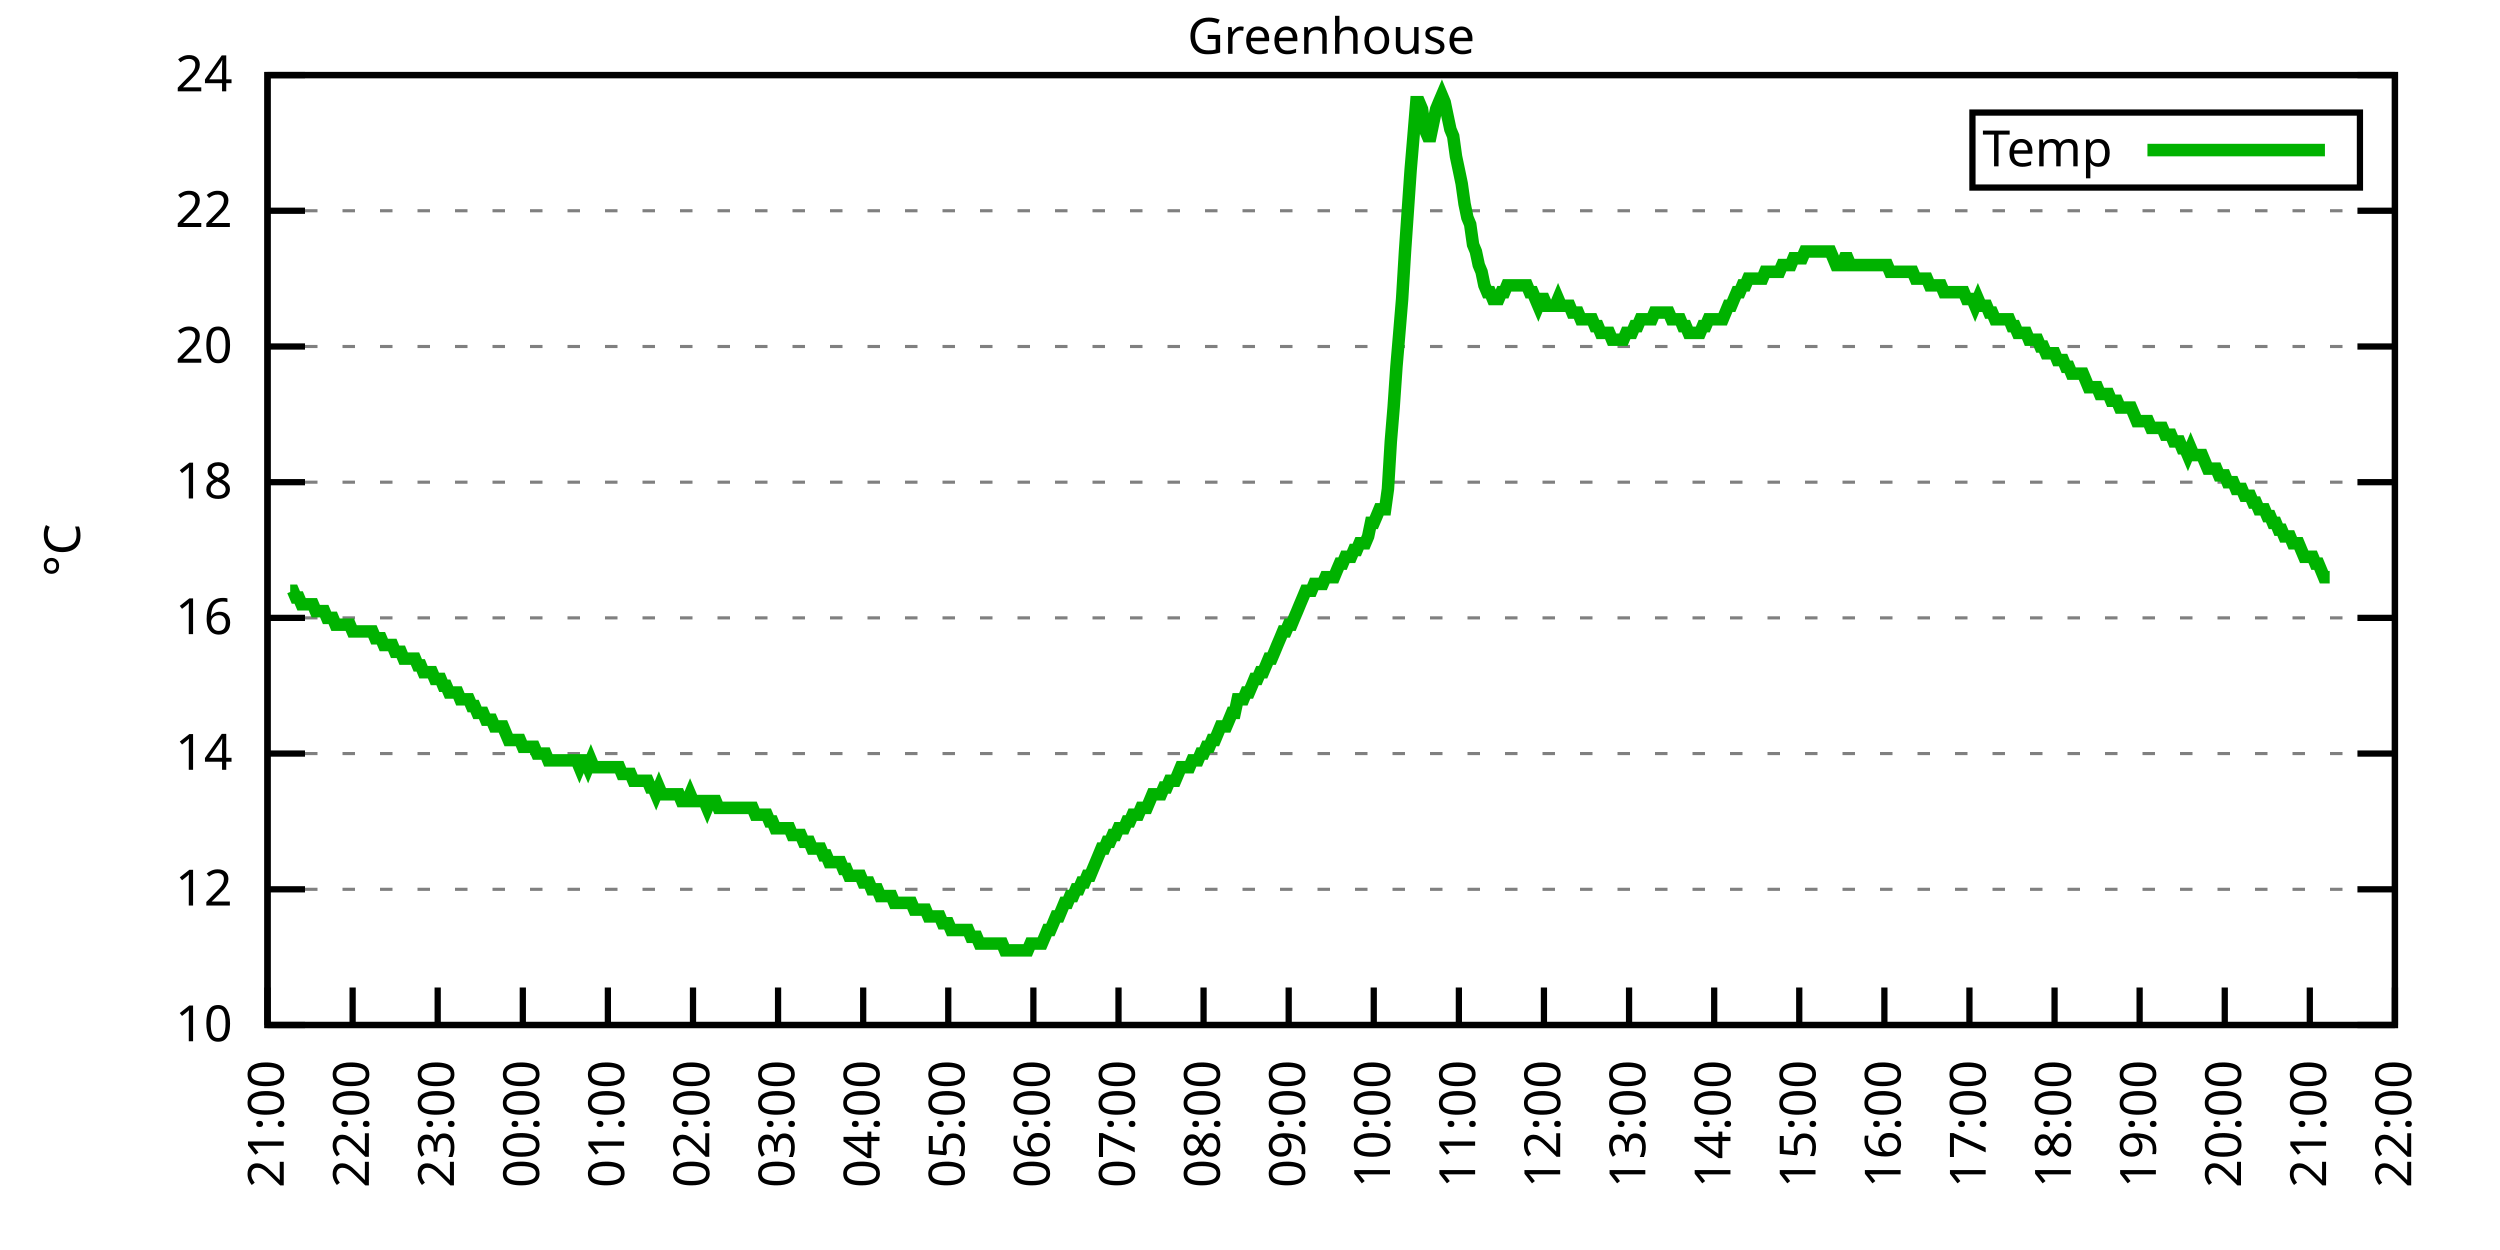
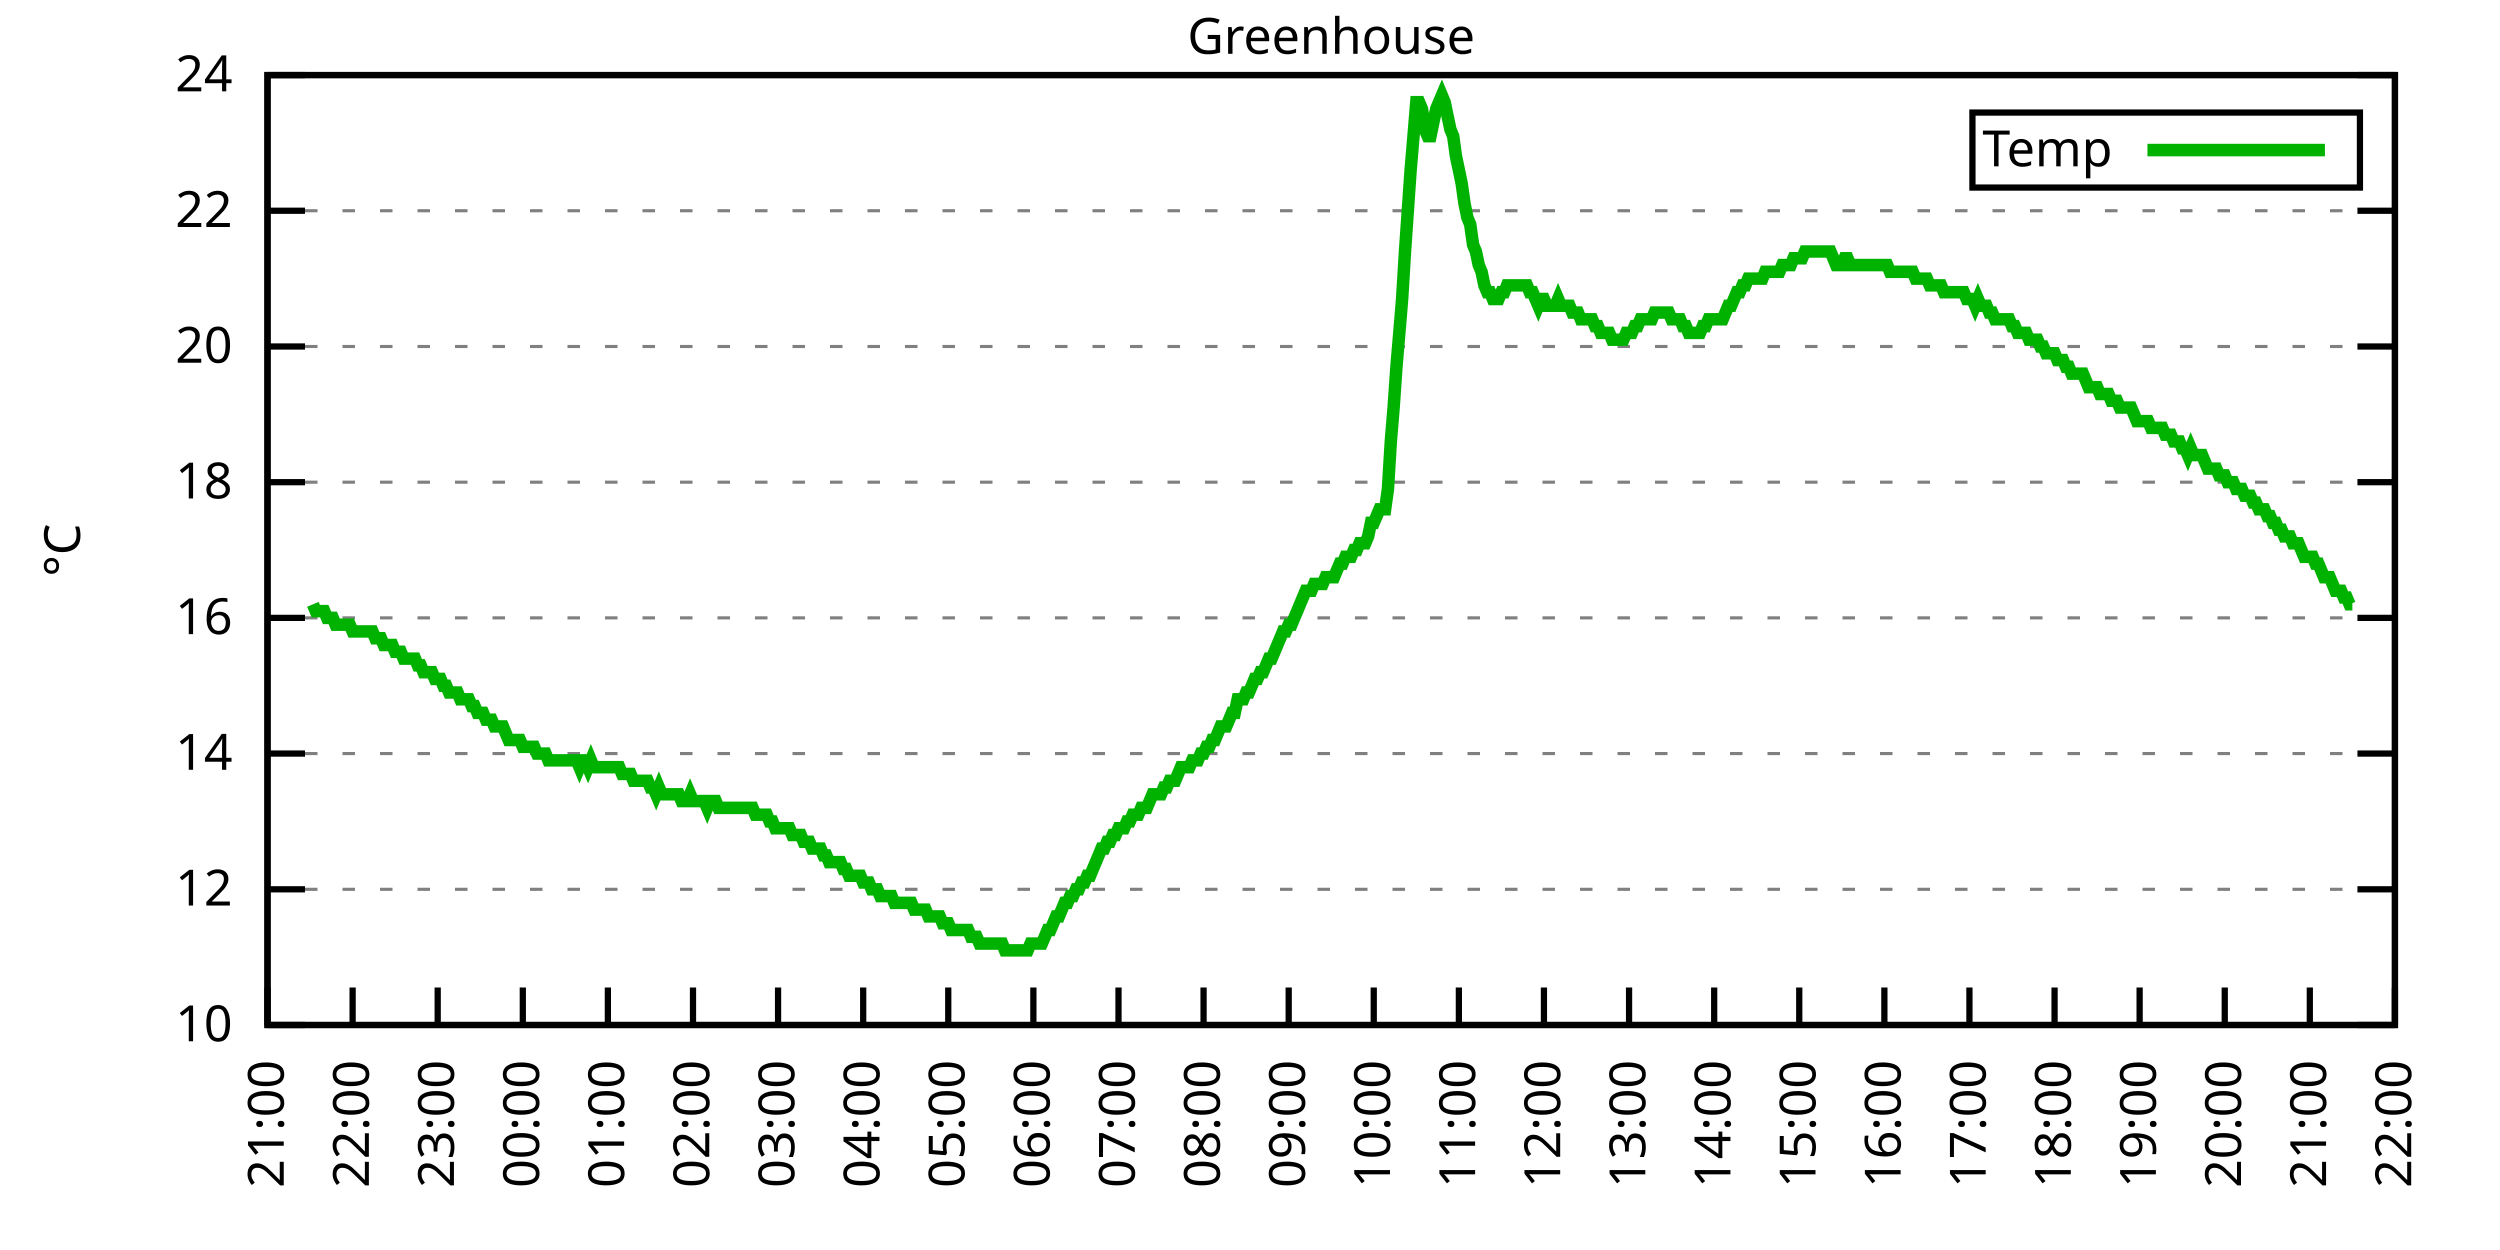
<svg xmlns="http://www.w3.org/2000/svg" xmlns:xlink="http://www.w3.org/1999/xlink" width="400" height="200" viewBox="0 0 400 200">
  <g id="gnuplot_canvas">
    <rect x="0" y="0" width="400" height="200" fill="none" />
    <defs>
      <circle id="gpDot" r="0.5" stroke-width="0.5" stroke="currentColor" />
      <path id="gpPt0" stroke-width="0.333" stroke="currentColor" d="M-1,0 h2 M0,-1 v2" />
      <path id="gpPt1" stroke-width="0.333" stroke="currentColor" d="M-1,-1 L1,1 M1,-1 L-1,1" />
      <path id="gpPt2" stroke-width="0.333" stroke="currentColor" d="M-1,0 L1,0 M0,-1 L0,1 M-1,-1 L1,1 M-1,1 L1,-1" />
      <rect id="gpPt3" stroke-width="0.333" stroke="currentColor" x="-1" y="-1" width="2" height="2" />
      <rect id="gpPt4" stroke-width="0.333" stroke="currentColor" fill="currentColor" x="-1" y="-1" width="2" height="2" />
      <circle id="gpPt5" stroke-width="0.333" stroke="currentColor" cx="0" cy="0" r="1" />
      <use xlink:href="#gpPt5" id="gpPt6" fill="currentColor" stroke="none" />
      <path id="gpPt7" stroke-width="0.333" stroke="currentColor" d="M0,-1.33 L-1.33,0.67 L1.33,0.67 z" />
      <use xlink:href="#gpPt7" id="gpPt8" fill="currentColor" stroke="none" />
      <use xlink:href="#gpPt7" id="gpPt9" stroke="currentColor" transform="rotate(180)" />
      <use xlink:href="#gpPt9" id="gpPt10" fill="currentColor" stroke="none" />
      <use xlink:href="#gpPt3" id="gpPt11" stroke="currentColor" transform="rotate(45)" />
      <use xlink:href="#gpPt11" id="gpPt12" fill="currentColor" stroke="none" />
      <path id="gpPt13" stroke-width="0.333" stroke="currentColor" d="M0,1.330 L1.265,0.411 L0.782,-1.067 L-0.782,-1.076 L-1.265,0.411 z" />
      <use xlink:href="#gpPt13" id="gpPt14" fill="currentColor" stroke="none" />
      <filter id="textbox" filterUnits="objectBoundingBox" x="0" y="0" height="1" width="1">
        <feFlood flood-color="white" flood-opacity="1" result="bgnd" />
        <feComposite in="SourceGraphic" in2="bgnd" operator="atop" />
      </filter>
      <filter id="greybox" filterUnits="objectBoundingBox" x="0" y="0" height="1" width="1">
        <feFlood flood-color="lightgrey" flood-opacity="1" result="grey" />
        <feComposite in="SourceGraphic" in2="grey" operator="atop" />
      </filter>
    </defs>
    <g fill="none" color="white" stroke="currentColor" stroke-width="1.00" stroke-linecap="butt" stroke-linejoin="miter">
</g>
    <g fill="none" color="black" stroke="currentColor" stroke-width="1.00" stroke-linecap="butt" stroke-linejoin="miter">
      <g stroke="none" shape-rendering="crispEdges">
        <polygon fill="rgb(255, 255, 255)" points="42.80,164.00 383.18,164.00 383.18,12.02 42.80,12.02 " />
      </g>
    </g>
    <g fill="none" color="black" stroke="currentColor" stroke-width="1.00" stroke-linecap="butt" stroke-linejoin="miter">
</g>
    <g fill="none" color="black" stroke="black" stroke-width="0.50" stroke-linecap="butt" stroke-linejoin="miter">
</g>
    <g fill="none" color="gray" stroke="currentColor" stroke-width="0.50" stroke-linecap="butt" stroke-linejoin="miter">
      <path stroke="gray" stroke-dasharray="2,4" class="gridline" d="M42.80,164.00 L383.19,164.00  " />
    </g>
    <g fill="none" color="gray" stroke="gray" stroke-width="1.00" stroke-linecap="butt" stroke-linejoin="miter">
</g>
    <g fill="none" color="black" stroke="currentColor" stroke-width="1.00" stroke-linecap="butt" stroke-linejoin="miter">
      <path stroke="black" d="M42.80,164.00 L48.80,164.00 M383.19,164.00 L377.19,164.00  " />
      <g transform="translate(37.20,166.60)" stroke="none" fill="black" font-family="Sans" font-size="8.00" text-anchor="end">
        <text>
          <tspan font-family="Sans"> 10</tspan>
        </text>
      </g>
    </g>
    <g fill="none" color="black" stroke="currentColor" stroke-width="1.00" stroke-linecap="butt" stroke-linejoin="miter">
</g>
    <g fill="none" color="black" stroke="black" stroke-width="0.50" stroke-linecap="butt" stroke-linejoin="miter">
</g>
    <g fill="none" color="gray" stroke="currentColor" stroke-width="0.50" stroke-linecap="butt" stroke-linejoin="miter">
      <path stroke="gray" stroke-dasharray="2,4" class="gridline" d="M42.80,142.29 L383.19,142.29  " />
    </g>
    <g fill="none" color="gray" stroke="gray" stroke-width="1.00" stroke-linecap="butt" stroke-linejoin="miter">
</g>
    <g fill="none" color="black" stroke="currentColor" stroke-width="1.00" stroke-linecap="butt" stroke-linejoin="miter">
      <path stroke="black" d="M42.80,142.29 L48.80,142.29 M383.19,142.29 L377.19,142.29  " />
      <g transform="translate(37.20,144.89)" stroke="none" fill="black" font-family="Sans" font-size="8.00" text-anchor="end">
        <text>
          <tspan font-family="Sans"> 12</tspan>
        </text>
      </g>
    </g>
    <g fill="none" color="black" stroke="currentColor" stroke-width="1.00" stroke-linecap="butt" stroke-linejoin="miter">
</g>
    <g fill="none" color="black" stroke="black" stroke-width="0.50" stroke-linecap="butt" stroke-linejoin="miter">
</g>
    <g fill="none" color="gray" stroke="currentColor" stroke-width="0.50" stroke-linecap="butt" stroke-linejoin="miter">
      <path stroke="gray" stroke-dasharray="2,4" class="gridline" d="M42.80,120.57 L383.19,120.57  " />
    </g>
    <g fill="none" color="gray" stroke="gray" stroke-width="1.00" stroke-linecap="butt" stroke-linejoin="miter">
</g>
    <g fill="none" color="black" stroke="currentColor" stroke-width="1.00" stroke-linecap="butt" stroke-linejoin="miter">
      <path stroke="black" d="M42.80,120.57 L48.80,120.57 M383.19,120.57 L377.19,120.57  " />
      <g transform="translate(37.20,123.17)" stroke="none" fill="black" font-family="Sans" font-size="8.00" text-anchor="end">
        <text>
          <tspan font-family="Sans"> 14</tspan>
        </text>
      </g>
    </g>
    <g fill="none" color="black" stroke="currentColor" stroke-width="1.00" stroke-linecap="butt" stroke-linejoin="miter">
</g>
    <g fill="none" color="black" stroke="black" stroke-width="0.50" stroke-linecap="butt" stroke-linejoin="miter">
</g>
    <g fill="none" color="gray" stroke="currentColor" stroke-width="0.50" stroke-linecap="butt" stroke-linejoin="miter">
      <path stroke="gray" stroke-dasharray="2,4" class="gridline" d="M42.80,98.86 L383.19,98.86  " />
    </g>
    <g fill="none" color="gray" stroke="gray" stroke-width="1.00" stroke-linecap="butt" stroke-linejoin="miter">
</g>
    <g fill="none" color="black" stroke="currentColor" stroke-width="1.00" stroke-linecap="butt" stroke-linejoin="miter">
      <path stroke="black" d="M42.80,98.86 L48.80,98.86 M383.19,98.86 L377.19,98.86  " />
      <g transform="translate(37.20,101.46)" stroke="none" fill="black" font-family="Sans" font-size="8.00" text-anchor="end">
        <text>
          <tspan font-family="Sans"> 16</tspan>
        </text>
      </g>
    </g>
    <g fill="none" color="black" stroke="currentColor" stroke-width="1.00" stroke-linecap="butt" stroke-linejoin="miter">
</g>
    <g fill="none" color="black" stroke="black" stroke-width="0.50" stroke-linecap="butt" stroke-linejoin="miter">
</g>
    <g fill="none" color="gray" stroke="currentColor" stroke-width="0.50" stroke-linecap="butt" stroke-linejoin="miter">
      <path stroke="gray" stroke-dasharray="2,4" class="gridline" d="M42.80,77.15 L383.19,77.15  " />
    </g>
    <g fill="none" color="gray" stroke="gray" stroke-width="1.00" stroke-linecap="butt" stroke-linejoin="miter">
</g>
    <g fill="none" color="black" stroke="currentColor" stroke-width="1.00" stroke-linecap="butt" stroke-linejoin="miter">
      <path stroke="black" d="M42.80,77.15 L48.80,77.15 M383.19,77.15 L377.19,77.15  " />
      <g transform="translate(37.20,79.75)" stroke="none" fill="black" font-family="Sans" font-size="8.00" text-anchor="end">
        <text>
          <tspan font-family="Sans"> 18</tspan>
        </text>
      </g>
    </g>
    <g fill="none" color="black" stroke="currentColor" stroke-width="1.00" stroke-linecap="butt" stroke-linejoin="miter">
</g>
    <g fill="none" color="black" stroke="black" stroke-width="0.50" stroke-linecap="butt" stroke-linejoin="miter">
</g>
    <g fill="none" color="gray" stroke="currentColor" stroke-width="0.50" stroke-linecap="butt" stroke-linejoin="miter">
      <path stroke="gray" stroke-dasharray="2,4" class="gridline" d="M42.80,55.44 L383.19,55.44  " />
    </g>
    <g fill="none" color="gray" stroke="gray" stroke-width="1.00" stroke-linecap="butt" stroke-linejoin="miter">
</g>
    <g fill="none" color="black" stroke="currentColor" stroke-width="1.00" stroke-linecap="butt" stroke-linejoin="miter">
      <path stroke="black" d="M42.80,55.44 L48.80,55.44 M383.19,55.44 L377.19,55.44  " />
      <g transform="translate(37.20,58.04)" stroke="none" fill="black" font-family="Sans" font-size="8.00" text-anchor="end">
        <text>
          <tspan font-family="Sans"> 20</tspan>
        </text>
      </g>
    </g>
    <g fill="none" color="black" stroke="currentColor" stroke-width="1.00" stroke-linecap="butt" stroke-linejoin="miter">
</g>
    <g fill="none" color="black" stroke="black" stroke-width="0.50" stroke-linecap="butt" stroke-linejoin="miter">
</g>
    <g fill="none" color="gray" stroke="currentColor" stroke-width="0.50" stroke-linecap="butt" stroke-linejoin="miter">
      <path stroke="gray" stroke-dasharray="2,4" class="gridline" d="M42.80,33.72 L383.19,33.72  " />
    </g>
    <g fill="none" color="gray" stroke="gray" stroke-width="1.00" stroke-linecap="butt" stroke-linejoin="miter">
</g>
    <g fill="none" color="black" stroke="currentColor" stroke-width="1.00" stroke-linecap="butt" stroke-linejoin="miter">
      <path stroke="black" d="M42.80,33.72 L48.80,33.72 M383.19,33.72 L377.19,33.72  " />
      <g transform="translate(37.20,36.32)" stroke="none" fill="black" font-family="Sans" font-size="8.00" text-anchor="end">
        <text>
          <tspan font-family="Sans"> 22</tspan>
        </text>
      </g>
    </g>
    <g fill="none" color="black" stroke="currentColor" stroke-width="1.00" stroke-linecap="butt" stroke-linejoin="miter">
</g>
    <g fill="none" color="black" stroke="black" stroke-width="0.50" stroke-linecap="butt" stroke-linejoin="miter">
</g>
    <g fill="none" color="gray" stroke="currentColor" stroke-width="0.50" stroke-linecap="butt" stroke-linejoin="miter">
      <path stroke="gray" stroke-dasharray="2,4" class="gridline" d="M42.80,12.01 L383.19,12.01  " />
    </g>
    <g fill="none" color="gray" stroke="gray" stroke-width="1.00" stroke-linecap="butt" stroke-linejoin="miter">
</g>
    <g fill="none" color="black" stroke="currentColor" stroke-width="1.00" stroke-linecap="butt" stroke-linejoin="miter">
      <path stroke="black" d="M42.80,12.01 L48.80,12.01 M383.19,12.01 L377.19,12.01  " />
      <g transform="translate(37.20,14.61)" stroke="none" fill="black" font-family="Sans" font-size="8.00" text-anchor="end">
        <text>
          <tspan font-family="Sans"> 24</tspan>
        </text>
      </g>
    </g>
    <g fill="none" color="black" stroke="currentColor" stroke-width="1.00" stroke-linecap="butt" stroke-linejoin="miter">
      <path stroke="black" d="M42.80,164.00 L42.80,158.00  " />
      <g transform="translate(45.40,169.60) rotate(270.00)" stroke="none" fill="black" font-family="Sans" font-size="8.00" text-anchor="end">
        <text>
          <tspan font-family="Sans">21:00</tspan>
        </text>
      </g>
    </g>
    <g fill="none" color="black" stroke="currentColor" stroke-width="1.00" stroke-linecap="butt" stroke-linejoin="miter">
      <path stroke="black" d="M56.42,164.00 L56.42,158.00  " />
      <g transform="translate(59.02,169.60) rotate(270.00)" stroke="none" fill="black" font-family="Sans" font-size="8.00" text-anchor="end">
        <text>
          <tspan font-family="Sans">22:00</tspan>
        </text>
      </g>
    </g>
    <g fill="none" color="black" stroke="currentColor" stroke-width="1.00" stroke-linecap="butt" stroke-linejoin="miter">
      <path stroke="black" d="M70.03,164.00 L70.03,158.00  " />
      <g transform="translate(72.63,169.60) rotate(270.00)" stroke="none" fill="black" font-family="Sans" font-size="8.00" text-anchor="end">
        <text>
          <tspan font-family="Sans">23:00</tspan>
        </text>
      </g>
    </g>
    <g fill="none" color="black" stroke="currentColor" stroke-width="1.00" stroke-linecap="butt" stroke-linejoin="miter">
      <path stroke="black" d="M83.65,164.00 L83.65,158.00  " />
      <g transform="translate(86.25,169.60) rotate(270.00)" stroke="none" fill="black" font-family="Sans" font-size="8.00" text-anchor="end">
        <text>
          <tspan font-family="Sans">00:00</tspan>
        </text>
      </g>
    </g>
    <g fill="none" color="black" stroke="currentColor" stroke-width="1.00" stroke-linecap="butt" stroke-linejoin="miter">
      <path stroke="black" d="M97.26,164.00 L97.26,158.00  " />
      <g transform="translate(99.86,169.60) rotate(270.00)" stroke="none" fill="black" font-family="Sans" font-size="8.00" text-anchor="end">
        <text>
          <tspan font-family="Sans">01:00</tspan>
        </text>
      </g>
    </g>
    <g fill="none" color="black" stroke="currentColor" stroke-width="1.00" stroke-linecap="butt" stroke-linejoin="miter">
      <path stroke="black" d="M110.88,164.00 L110.88,158.00  " />
      <g transform="translate(113.48,169.60) rotate(270.00)" stroke="none" fill="black" font-family="Sans" font-size="8.00" text-anchor="end">
        <text>
          <tspan font-family="Sans">02:00</tspan>
        </text>
      </g>
    </g>
    <g fill="none" color="black" stroke="currentColor" stroke-width="1.00" stroke-linecap="butt" stroke-linejoin="miter">
      <path stroke="black" d="M124.49,164.00 L124.49,158.00  " />
      <g transform="translate(127.09,169.60) rotate(270.00)" stroke="none" fill="black" font-family="Sans" font-size="8.00" text-anchor="end">
        <text>
          <tspan font-family="Sans">03:00</tspan>
        </text>
      </g>
    </g>
    <g fill="none" color="black" stroke="currentColor" stroke-width="1.00" stroke-linecap="butt" stroke-linejoin="miter">
      <path stroke="black" d="M138.11,164.00 L138.11,158.00  " />
      <g transform="translate(140.71,169.60) rotate(270.00)" stroke="none" fill="black" font-family="Sans" font-size="8.00" text-anchor="end">
        <text>
          <tspan font-family="Sans">04:00</tspan>
        </text>
      </g>
    </g>
    <g fill="none" color="black" stroke="currentColor" stroke-width="1.00" stroke-linecap="butt" stroke-linejoin="miter">
      <path stroke="black" d="M151.72,164.00 L151.72,158.00  " />
      <g transform="translate(154.32,169.60) rotate(270.00)" stroke="none" fill="black" font-family="Sans" font-size="8.00" text-anchor="end">
        <text>
          <tspan font-family="Sans">05:00</tspan>
        </text>
      </g>
    </g>
    <g fill="none" color="black" stroke="currentColor" stroke-width="1.00" stroke-linecap="butt" stroke-linejoin="miter">
      <path stroke="black" d="M165.34,164.00 L165.34,158.00  " />
      <g transform="translate(167.94,169.60) rotate(270.00)" stroke="none" fill="black" font-family="Sans" font-size="8.00" text-anchor="end">
        <text>
          <tspan font-family="Sans">06:00</tspan>
        </text>
      </g>
    </g>
    <g fill="none" color="black" stroke="currentColor" stroke-width="1.00" stroke-linecap="butt" stroke-linejoin="miter">
      <path stroke="black" d="M178.96,164.00 L178.96,158.00  " />
      <g transform="translate(181.56,169.60) rotate(270.00)" stroke="none" fill="black" font-family="Sans" font-size="8.00" text-anchor="end">
        <text>
          <tspan font-family="Sans">07:00</tspan>
        </text>
      </g>
    </g>
    <g fill="none" color="black" stroke="currentColor" stroke-width="1.00" stroke-linecap="butt" stroke-linejoin="miter">
      <path stroke="black" d="M192.57,164.00 L192.57,158.00  " />
      <g transform="translate(195.17,169.60) rotate(270.00)" stroke="none" fill="black" font-family="Sans" font-size="8.00" text-anchor="end">
        <text>
          <tspan font-family="Sans">08:00</tspan>
        </text>
      </g>
    </g>
    <g fill="none" color="black" stroke="currentColor" stroke-width="1.00" stroke-linecap="butt" stroke-linejoin="miter">
      <path stroke="black" d="M206.19,164.00 L206.19,158.00  " />
      <g transform="translate(208.79,169.60) rotate(270.00)" stroke="none" fill="black" font-family="Sans" font-size="8.00" text-anchor="end">
        <text>
          <tspan font-family="Sans">09:00</tspan>
        </text>
      </g>
    </g>
    <g fill="none" color="black" stroke="currentColor" stroke-width="1.00" stroke-linecap="butt" stroke-linejoin="miter">
      <path stroke="black" d="M219.80,164.00 L219.80,158.00  " />
      <g transform="translate(222.40,169.60) rotate(270.00)" stroke="none" fill="black" font-family="Sans" font-size="8.00" text-anchor="end">
        <text>
          <tspan font-family="Sans">10:00</tspan>
        </text>
      </g>
    </g>
    <g fill="none" color="black" stroke="currentColor" stroke-width="1.00" stroke-linecap="butt" stroke-linejoin="miter">
      <path stroke="black" d="M233.42,164.00 L233.42,158.00  " />
      <g transform="translate(236.02,169.60) rotate(270.00)" stroke="none" fill="black" font-family="Sans" font-size="8.00" text-anchor="end">
        <text>
          <tspan font-family="Sans">11:00</tspan>
        </text>
      </g>
    </g>
    <g fill="none" color="black" stroke="currentColor" stroke-width="1.00" stroke-linecap="butt" stroke-linejoin="miter">
      <path stroke="black" d="M247.03,164.00 L247.03,158.00  " />
      <g transform="translate(249.63,169.60) rotate(270.00)" stroke="none" fill="black" font-family="Sans" font-size="8.00" text-anchor="end">
        <text>
          <tspan font-family="Sans">12:00</tspan>
        </text>
      </g>
    </g>
    <g fill="none" color="black" stroke="currentColor" stroke-width="1.00" stroke-linecap="butt" stroke-linejoin="miter">
      <path stroke="black" d="M260.65,164.00 L260.65,158.00  " />
      <g transform="translate(263.25,169.60) rotate(270.00)" stroke="none" fill="black" font-family="Sans" font-size="8.00" text-anchor="end">
        <text>
          <tspan font-family="Sans">13:00</tspan>
        </text>
      </g>
    </g>
    <g fill="none" color="black" stroke="currentColor" stroke-width="1.00" stroke-linecap="butt" stroke-linejoin="miter">
      <path stroke="black" d="M274.27,164.00 L274.27,158.00  " />
      <g transform="translate(276.87,169.60) rotate(270.00)" stroke="none" fill="black" font-family="Sans" font-size="8.00" text-anchor="end">
        <text>
          <tspan font-family="Sans">14:00</tspan>
        </text>
      </g>
    </g>
    <g fill="none" color="black" stroke="currentColor" stroke-width="1.00" stroke-linecap="butt" stroke-linejoin="miter">
      <path stroke="black" d="M287.88,164.00 L287.88,158.00  " />
      <g transform="translate(290.48,169.60) rotate(270.00)" stroke="none" fill="black" font-family="Sans" font-size="8.00" text-anchor="end">
        <text>
          <tspan font-family="Sans">15:00</tspan>
        </text>
      </g>
    </g>
    <g fill="none" color="black" stroke="currentColor" stroke-width="1.00" stroke-linecap="butt" stroke-linejoin="miter">
      <path stroke="black" d="M301.50,164.00 L301.50,158.00  " />
      <g transform="translate(304.10,169.60) rotate(270.00)" stroke="none" fill="black" font-family="Sans" font-size="8.00" text-anchor="end">
        <text>
          <tspan font-family="Sans">16:00</tspan>
        </text>
      </g>
    </g>
    <g fill="none" color="black" stroke="currentColor" stroke-width="1.00" stroke-linecap="butt" stroke-linejoin="miter">
      <path stroke="black" d="M315.11,164.00 L315.11,158.00  " />
      <g transform="translate(317.71,169.60) rotate(270.00)" stroke="none" fill="black" font-family="Sans" font-size="8.00" text-anchor="end">
        <text>
          <tspan font-family="Sans">17:00</tspan>
        </text>
      </g>
    </g>
    <g fill="none" color="black" stroke="currentColor" stroke-width="1.00" stroke-linecap="butt" stroke-linejoin="miter">
      <path stroke="black" d="M328.73,164.00 L328.73,158.00  " />
      <g transform="translate(331.33,169.60) rotate(270.00)" stroke="none" fill="black" font-family="Sans" font-size="8.00" text-anchor="end">
        <text>
          <tspan font-family="Sans">18:00</tspan>
        </text>
      </g>
    </g>
    <g fill="none" color="black" stroke="currentColor" stroke-width="1.00" stroke-linecap="butt" stroke-linejoin="miter">
      <path stroke="black" d="M342.34,164.00 L342.34,158.00  " />
      <g transform="translate(344.94,169.60) rotate(270.00)" stroke="none" fill="black" font-family="Sans" font-size="8.00" text-anchor="end">
        <text>
          <tspan font-family="Sans">19:00</tspan>
        </text>
      </g>
    </g>
    <g fill="none" color="black" stroke="currentColor" stroke-width="1.00" stroke-linecap="butt" stroke-linejoin="miter">
      <path stroke="black" d="M355.96,164.00 L355.96,158.00  " />
      <g transform="translate(358.56,169.60) rotate(270.00)" stroke="none" fill="black" font-family="Sans" font-size="8.00" text-anchor="end">
        <text>
          <tspan font-family="Sans">20:00</tspan>
        </text>
      </g>
    </g>
    <g fill="none" color="black" stroke="currentColor" stroke-width="1.00" stroke-linecap="butt" stroke-linejoin="miter">
      <path stroke="black" d="M369.57,164.00 L369.57,158.00  " />
      <g transform="translate(372.17,169.60) rotate(270.00)" stroke="none" fill="black" font-family="Sans" font-size="8.00" text-anchor="end">
        <text>
          <tspan font-family="Sans">21:00</tspan>
        </text>
      </g>
    </g>
    <g fill="none" color="black" stroke="currentColor" stroke-width="1.00" stroke-linecap="butt" stroke-linejoin="miter">
      <path stroke="black" d="M383.19,164.00 L383.19,158.00  " />
      <g transform="translate(385.79,169.60) rotate(270.00)" stroke="none" fill="black" font-family="Sans" font-size="8.00" text-anchor="end">
        <text>
          <tspan font-family="Sans">22:00</tspan>
        </text>
      </g>
    </g>
    <g fill="none" color="black" stroke="currentColor" stroke-width="1.00" stroke-linecap="butt" stroke-linejoin="miter">
</g>
    <g fill="none" color="black" stroke="currentColor" stroke-width="1.00" stroke-linecap="butt" stroke-linejoin="miter">
      <path stroke="black" d="M42.80,12.01 L42.80,164.00 L383.19,164.00 L383.19,12.01 L42.80,12.01 Z  " />
    </g>
    <g fill="none" color="black" stroke="currentColor" stroke-width="1.00" stroke-linecap="butt" stroke-linejoin="miter">
</g>
    <g fill="none" color="black" stroke="currentColor" stroke-width="1.00" stroke-linecap="butt" stroke-linejoin="miter">
      <path stroke="black" d="M315.59,30.01 L315.59,18.01 L377.59,18.01 L377.59,30.01 L315.59,30.01 Z  " />
    </g>
    <g id="Greenhouse_plot_1">
      <g fill="none" color="white" stroke="black" stroke-width="2.00" stroke-linecap="butt" stroke-linejoin="miter">
</g>
      <g fill="none" color="black" stroke="currentColor" stroke-width="2.00" stroke-linecap="butt" stroke-linejoin="miter">
        <g transform="translate(337.99,26.61)" stroke="none" fill="black" font-family="Sans" font-size="8.00" text-anchor="end">
          <text>
            <tspan font-family="Sans">Temp</tspan>
          </text>
        </g>
      </g>
      <g fill="none" color="black" stroke="currentColor" stroke-width="2.00" stroke-linecap="butt" stroke-linejoin="miter">
-         <path stroke="rgb(  0, 178,   0)" d="M343.59,24.01 L371.99,24.01 M46.43,94.52 L46.88,94.52 L47.34,95.60 L47.79,95.60 L48.25,96.69 L48.70,96.69   L49.15,96.69 L49.61,96.69 L50.06,96.69 L50.52,97.78 L50.97,97.78 L51.42,97.78 L51.88,97.78 L52.33,98.86   L52.78,98.86 L53.24,98.86 L53.69,99.95 L54.15,99.95 L54.60,99.95 L55.05,99.95 L55.51,99.95 L55.96,99.95   L56.42,101.03 L56.87,101.03 L57.32,101.03 L57.78,101.03 L58.23,101.03 L58.68,101.03 L59.14,101.03 L59.59,101.03   L60.05,102.12 L60.50,102.12 L60.95,102.12 L61.41,103.20 L61.86,103.20 L62.32,103.20 L62.77,103.20 L63.22,104.29   L63.68,104.29 L64.13,104.29 L64.58,105.38 L65.04,105.38 L65.49,105.38 L65.95,105.38 L66.40,105.38 L66.85,106.46   L67.31,106.46 L67.76,107.55 L68.22,107.55 L68.67,107.55 L69.12,107.55 L69.58,108.63 L70.03,108.63 L70.49,108.63   L70.94,109.72 L71.39,109.72 L71.85,110.80 L72.30,110.80 L72.75,110.80 L73.21,110.80 L73.66,111.89 L74.12,111.89   L74.57,111.89 L75.02,111.89 L75.48,112.97 L75.93,112.97 L76.39,114.06 L76.84,114.06 L77.29,114.06 L77.75,115.15   L78.20,115.15 L78.65,115.15 L79.11,116.23 L79.56,116.23 L80.02,116.23 L80.47,116.23 L80.92,117.32 L81.38,118.40   L81.83,118.40 L82.29,118.40 L82.74,118.40 L83.19,118.40 L83.65,119.49 L84.10,119.49 L84.55,119.49 L85.01,119.49   L85.46,119.49 L85.92,120.57 L86.37,120.57 L86.82,120.57 L87.28,120.57 L87.73,121.66 L88.19,121.66 L88.64,121.66   L89.09,121.66 L89.55,121.66 L90.00,121.66 L90.45,121.66 L90.91,121.66 L91.36,121.66 L91.82,121.66 L92.27,121.66   L92.72,122.75 L93.18,121.66 L93.63,121.66 L94.09,122.75 L94.54,121.66 L94.99,122.75 L95.45,122.75 L95.90,122.75   L96.35,122.75 L96.81,122.75 L97.26,122.75 L97.72,122.75 L98.17,122.75 L98.62,122.75 L99.08,122.75 L99.53,123.83   L99.99,123.83 L100.44,123.83 L100.89,123.83 L101.35,124.92 L101.80,124.92 L102.25,124.92 L102.71,124.92 L103.16,124.92   L103.62,124.92 L104.07,126.00 L104.52,126.00 L104.98,127.09 L105.43,126.00 L105.89,127.09 L106.34,127.09 L106.79,127.09   L107.25,127.09 L107.70,127.09 L108.15,127.09 L108.61,127.09 L109.06,128.17 L109.52,128.17 L109.97,128.17 L110.42,127.09   L110.88,128.17 L111.33,128.17 L111.79,128.17 L112.24,128.17 L112.69,128.17 L113.15,129.26 L113.60,128.17 L114.05,128.17   L114.51,128.17 L114.96,129.26 L115.42,129.26 L115.87,129.26 L116.32,129.26 L116.78,129.26 L117.23,129.26 L117.69,129.26   L118.14,129.26 L118.59,129.26 L119.05,129.26 L119.50,129.26 L119.96,129.26 L120.41,129.26 L120.86,130.35 L121.32,130.35   L121.77,130.35 L122.22,130.35 L122.68,130.35 L123.13,131.43 L123.59,131.43 L124.04,132.52 L124.49,132.52 L124.95,132.52   L125.40,132.52 L125.86,132.52 L126.31,132.52 L126.76,133.60 L127.22,133.60 L127.67,133.60 L128.12,133.60 L128.58,134.69   L129.03,134.69 L129.49,134.69 L129.94,135.77 L130.39,135.77 L130.85,135.77 L131.30,135.77 L131.76,136.86 L132.21,136.86   L132.66,137.94 L133.12,137.94 L133.57,137.94 L134.02,137.94 L134.48,137.94 L134.93,139.03 L135.39,139.03 L135.84,140.12   L136.29,140.12 L136.75,140.12 L137.20,140.12 L137.66,140.12 L138.11,141.20 L138.56,141.20 L139.02,141.20 L139.47,142.29   L139.92,142.29 L140.38,142.29 L140.83,143.37 L141.29,143.37 L141.74,143.37 L142.19,143.37 L142.65,143.37 L143.10,144.46   L143.56,144.46 L144.01,144.46 L144.46,144.46 L144.92,144.46 L145.37,144.46 L145.82,144.46 L146.28,145.54 L146.73,145.54   L147.19,145.54 L147.64,145.54 L148.09,145.54 L148.55,146.63 L149.00,146.63 L149.46,146.63 L149.91,146.63 L150.36,146.63   L150.82,147.72 L151.27,147.72 L151.72,147.72 L152.18,148.80 L152.63,148.80 L153.09,148.80 L153.54,148.80 L153.99,148.80   L154.45,148.80 L154.90,148.80 L155.36,149.89 L155.81,149.89 L156.26,149.89 L156.72,150.97 L157.17,150.97 L157.62,150.97   L158.08,150.97 L158.53,150.97 L158.99,150.97 L159.44,150.97 L159.89,150.97 L160.35,150.97 L160.80,152.06 L161.26,152.06   L161.71,152.06 L162.16,152.06 L162.62,152.06 L163.07,152.06 L163.52,152.06 L163.98,152.06 L164.43,152.06 L164.89,150.97   L165.34,150.97 L165.79,150.97 L166.25,150.97 L166.70,150.97 L167.16,149.89 L167.61,148.80 L168.06,148.80 L168.52,147.72   L168.97,146.63 L169.43,146.63 L169.88,145.54 L170.33,144.46 L170.79,144.46 L171.24,143.37 L171.69,143.37 L172.15,142.29   L172.60,142.29 L173.06,141.20 L173.51,141.20 L173.96,140.12 L174.42,140.12 L174.87,139.03 L175.33,137.94 L175.78,136.86   L176.23,135.77 L176.69,135.77 L177.14,134.69 L177.59,134.69 L178.05,133.60 L178.50,133.60 L178.96,132.52 L179.41,132.52   L179.86,132.52 L180.32,131.43 L180.77,131.43 L181.23,130.35 L181.68,130.35 L182.13,130.35 L182.59,129.26 L183.04,129.26   L183.49,129.26 L183.95,128.17 L184.40,127.09 L184.86,127.09 L185.31,127.09 L185.76,127.09 L186.22,126.00 L186.67,126.00   L187.13,124.92 L187.58,124.92 L188.03,124.92 L188.49,123.83 L188.94,122.75 L189.39,122.75 L189.85,122.75 L190.30,122.75   L190.76,121.66 L191.21,121.66 L191.66,121.66 L192.12,120.57 L192.57,120.57 L193.03,119.49 L193.48,119.49 L193.93,118.40   L194.39,118.40 L194.84,117.32 L195.29,116.23 L195.75,116.23 L196.20,116.23 L196.66,115.15 L197.11,114.06 L197.56,114.06   L198.02,111.89 L198.47,111.89 L198.93,111.89 L199.38,110.80 L199.83,110.80 L200.29,109.72 L200.74,108.63 L201.19,108.63   L201.65,107.55 L202.10,107.55 L202.56,106.46 L203.01,105.38 L203.46,105.38 L203.92,104.29 L204.37,103.20 L204.83,102.12   L205.28,101.03 L205.73,101.03 L206.19,99.95 L206.64,99.95 L207.09,98.86 L207.55,97.78 L208.00,96.69 L208.46,95.60   L208.91,94.52 L209.36,94.52 L209.82,94.52 L210.27,93.43 L210.73,93.43 L211.18,93.43 L211.63,93.43 L212.09,92.35   L212.54,92.35 L213.00,92.35 L213.45,92.35 L213.90,91.26 L214.36,90.18 L214.81,90.18 L215.26,89.09 L215.72,89.09   L216.17,89.09 L216.63,88.00 L217.08,88.00 L217.53,86.92 L217.99,86.92 L218.44,86.92 L218.90,85.83 L219.35,83.66   L219.80,83.66 L220.26,82.58 L220.71,81.49 L221.16,81.49 L221.62,81.49 L222.07,78.23 L222.53,70.63 L222.98,65.21   L223.43,58.69 L223.89,53.26 L224.34,47.84 L224.80,40.24 L225.25,33.72 L225.70,27.21 L226.16,21.78 L226.61,16.35   L227.06,16.35 L227.52,17.44 L227.97,20.70 L228.43,21.78 L228.88,21.78 L229.33,19.61 L229.79,17.44 L230.24,16.35   L230.70,15.27 L231.15,16.35 L231.60,18.52 L232.06,20.70 L232.51,21.78 L232.96,25.04 L233.42,27.21 L233.87,29.38   L234.33,32.64 L234.78,34.81 L235.23,35.89 L235.69,39.15 L236.14,40.24 L236.60,42.41 L237.05,43.49 L237.50,45.66   L237.96,46.75 L238.41,46.75 L238.86,47.84 L239.32,47.84 L239.77,47.84 L240.23,46.75 L240.68,46.75 L241.13,45.66   L241.59,45.66 L242.04,45.66 L242.50,45.66 L242.95,45.66 L243.40,45.66 L243.86,45.66 L244.31,45.66 L244.76,46.75   L245.22,46.75 L245.67,47.84 L246.13,48.92 L246.58,47.84 L247.03,47.84 L247.49,48.92 L247.94,48.92 L248.40,48.92   L248.85,48.92 L249.30,47.84 L249.76,48.92 L250.21,48.92 L250.66,48.92 L251.12,48.92 L251.57,50.01 L252.03,50.01   L252.48,50.01 L252.93,51.09 L253.39,51.09 L253.84,51.09 L254.30,51.09 L254.75,51.09 L255.20,52.18 L255.66,52.18   L256.11,53.26 L256.56,53.26 L257.02,53.26 L257.47,53.26 L257.93,54.35 L258.38,54.35 L258.83,54.35 L259.29,54.35   L259.74,54.35 L260.20,53.26 L260.65,53.26 L261.10,53.26 L261.56,52.18 L262.01,52.18 L262.47,51.09 L262.92,51.09   L263.37,51.09 L263.83,51.09 L264.28,51.09 L264.73,50.01 L265.19,50.01 L265.64,50.01 L266.10,50.01 L266.55,50.01   L267.00,50.01 L267.46,51.09 L267.91,51.09 L268.37,51.09 L268.82,51.09 L269.27,52.18 L269.73,52.18 L270.18,53.26   L270.63,53.26 L271.09,53.26 L271.54,53.26 L272.00,53.26 L272.45,52.18 L272.90,52.18 L273.36,51.09 L273.81,51.09   L274.27,51.09 L274.72,51.09 L275.17,51.09 L275.63,51.09 L276.08,50.01 L276.53,48.92 L276.99,48.92 L277.44,47.84   L277.90,46.75 L278.35,46.75 L278.80,45.66 L279.26,45.66 L279.71,44.58 L280.17,44.58 L280.62,44.58 L281.07,44.58   L281.53,44.58 L281.98,44.58 L282.43,43.49 L282.89,43.49 L283.34,43.49 L283.80,43.49 L284.25,43.49 L284.70,43.49   L285.16,42.41 L285.61,42.41 L286.07,42.41 L286.52,42.41 L286.97,41.32 L287.43,41.32 L287.88,41.32 L288.33,41.32   L288.79,40.24 L289.24,40.24 L289.70,40.24 L290.15,40.24 L290.60,40.24 L291.06,40.24 L291.51,40.24 L291.97,40.24   L292.42,40.24 L292.87,40.24 L293.33,41.32 L293.78,42.41 L294.23,42.41 L294.69,42.41 L295.14,41.32 L295.60,41.32   L296.05,42.41 L296.50,42.41 L296.96,42.41 L297.41,42.41 L297.87,42.41 L298.32,42.41 L298.77,42.41 L299.23,42.41   L299.68,42.41 L300.13,42.41 L300.59,42.41 L301.04,42.41 L301.50,42.41 L301.95,42.41 L302.40,43.49 L302.86,43.49   L303.31,43.49 L303.77,43.49 L304.22,43.49 L304.67,43.49 L305.13,43.49 L305.58,43.49 L306.03,43.49 L306.49,44.58   L306.94,44.58 L307.40,44.58 L307.85,44.58 L308.30,44.58 L308.76,45.66 L309.21,45.66 L309.67,45.66 L310.12,45.66   L310.57,45.66 L311.03,46.75 L311.48,46.75 L311.94,46.75 L312.39,46.75 L312.84,46.75 L313.30,46.75 L313.75,46.75   L314.20,46.75 L314.66,47.84 L315.11,47.84 L315.57,47.84 L316.02,48.92 L316.47,47.84 L316.93,48.92 L317.38,48.92   L317.84,48.92 L318.29,50.01 L318.74,50.01 L319.20,51.09 L319.65,51.09 L320.10,51.09 L320.56,51.09 L321.01,51.09   L321.47,51.09 L321.92,52.18 L322.37,52.18 L322.83,53.26 L323.28,53.26 L323.74,53.26 L324.19,53.26 L324.64,54.35   L325.10,54.35 L325.55,54.35 L326.00,54.35 L326.46,55.44 L326.91,55.44 L327.37,56.52 L327.82,56.52 L328.27,56.52   L328.73,56.52 L329.18,57.61 L329.64,57.61 L330.09,57.61 L330.54,58.69 L331.00,58.69 L331.45,59.78 L331.90,59.78   L332.36,59.78 L332.81,59.78 L333.27,59.78 L333.72,60.86 L334.17,61.95 L334.63,61.95 L335.08,61.95 L335.54,61.95   L335.99,63.04 L336.44,63.04 L336.90,63.04 L337.35,63.04 L337.80,64.12 L338.26,64.12 L338.71,64.12 L339.17,65.21   L339.62,65.21 L340.07,65.21 L340.53,65.21 L340.98,65.21 L341.44,66.29 L341.89,67.38 L342.34,67.38 L342.80,67.38   L343.25,67.38 L343.70,67.38 L344.16,68.46 L344.61,68.46 L345.07,68.46 L345.52,68.46 L345.97,68.46 L346.43,69.55   L346.88,69.55 L347.34,69.55 L347.79,70.63 L348.24,70.63 L348.70,70.63 L349.15,71.72 L349.60,71.72 L350.06,72.81   L350.51,71.72 L350.97,72.81 L351.42,72.81 L351.87,72.81 L352.33,72.81 L352.78,73.89 L353.24,74.98 L353.69,74.98   L354.14,74.98 L354.60,74.98 L355.05,76.06 L355.50,76.06 L355.96,76.06 L356.41,77.15 L356.87,77.15 L357.32,77.15   L357.77,78.23 L358.23,78.23 L358.68,78.23 L359.14,79.32 L359.59,79.32 L360.04,79.32 L360.50,80.41 L360.95,80.41   L361.41,81.49 L361.86,81.49 L362.31,81.49 L362.77,82.58 L363.22,82.58 L363.67,83.66 L364.13,83.66 L364.58,84.75   L365.04,84.75 L365.49,85.83 L365.94,85.83 L366.40,85.83 L366.85,86.92 L367.31,86.92 L367.76,86.92 L368.21,88.00   L368.67,89.09 L369.12,89.09 L369.57,89.09 L370.03,89.09 L370.48,90.18 L370.94,90.18 L371.39,91.26 L371.84,92.35   L372.30,92.35 L372.75,92.35  " />
+         <path stroke="rgb(  0, 178,   0)" d="M343.59,24.01 L371.99,24.01 M50.06,96.69 L50.52,97.78 L50.97,97.78 L51.42,97.78 L51.88,97.78 L52.33,98.86   L52.78,98.86 L53.24,98.86 L53.69,99.95 L54.15,99.95 L54.60,99.95 L55.05,99.95 L55.51,99.95 L55.96,99.95   L56.42,101.03 L56.87,101.03 L57.32,101.03 L57.78,101.03 L58.23,101.03 L58.68,101.03 L59.14,101.03 L59.59,101.03   L60.05,102.12 L60.50,102.12 L60.95,102.12 L61.41,103.20 L61.86,103.20 L62.32,103.20 L62.77,103.20 L63.22,104.29   L63.68,104.29 L64.13,104.29 L64.58,105.38 L65.04,105.38 L65.49,105.38 L65.95,105.38 L66.40,105.38 L66.85,106.46   L67.31,106.46 L67.76,107.55 L68.22,107.55 L68.67,107.55 L69.12,107.55 L69.58,108.63 L70.03,108.63 L70.49,108.63   L70.94,109.72 L71.39,109.72 L71.85,110.80 L72.30,110.80 L72.75,110.80 L73.21,110.80 L73.66,111.89 L74.12,111.89   L74.57,111.89 L75.02,111.89 L75.48,112.97 L75.93,112.97 L76.39,114.06 L76.84,114.06 L77.29,114.06 L77.75,115.15   L78.20,115.15 L78.65,115.15 L79.11,116.23 L79.56,116.23 L80.02,116.23 L80.47,116.23 L80.92,117.32 L81.38,118.40   L81.83,118.40 L82.29,118.40 L82.74,118.40 L83.19,118.40 L83.65,119.49 L84.10,119.49 L84.55,119.49 L85.01,119.49   L85.46,119.49 L85.92,120.57 L86.37,120.57 L86.82,120.57 L87.28,120.57 L87.73,121.66 L88.19,121.66 L88.64,121.66   L89.09,121.66 L89.55,121.66 L90.00,121.66 L90.45,121.66 L90.91,121.66 L91.36,121.66 L91.82,121.66 L92.27,121.66   L92.72,122.75 L93.18,121.66 L93.63,121.66 L94.09,122.75 L94.54,121.66 L94.99,122.75 L95.45,122.75 L95.90,122.75   L96.35,122.75 L96.81,122.75 L97.26,122.75 L97.72,122.75 L98.17,122.75 L98.62,122.75 L99.08,122.75 L99.53,123.83   L99.99,123.83 L100.44,123.83 L100.89,123.83 L101.35,124.92 L101.80,124.92 L102.25,124.92 L102.71,124.92 L103.16,124.92   L103.62,124.92 L104.07,126.00 L104.52,126.00 L104.98,127.09 L105.43,126.00 L105.89,127.09 L106.34,127.09 L106.79,127.09   L107.25,127.09 L107.70,127.09 L108.15,127.09 L108.61,127.09 L109.06,128.17 L109.52,128.17 L109.97,128.17 L110.42,127.09   L110.88,128.17 L111.33,128.17 L111.79,128.17 L112.24,128.17 L112.69,128.17 L113.15,129.26 L113.60,128.17 L114.05,128.17   L114.51,128.17 L114.96,129.26 L115.42,129.26 L115.87,129.26 L116.32,129.26 L116.78,129.26 L117.23,129.26 L117.69,129.26   L118.14,129.26 L118.59,129.26 L119.05,129.26 L119.50,129.26 L119.96,129.26 L120.41,129.26 L120.86,130.35 L121.32,130.35   L121.77,130.35 L122.22,130.35 L122.68,130.35 L123.13,131.43 L123.59,131.43 L124.04,132.52 L124.49,132.52 L124.95,132.52   L125.40,132.52 L125.86,132.52 L126.31,132.52 L126.76,133.60 L127.22,133.60 L127.67,133.60 L128.12,133.60 L128.58,134.69   L129.03,134.69 L129.49,134.69 L129.94,135.77 L130.39,135.77 L130.85,135.77 L131.30,135.77 L131.76,136.86 L132.21,136.86   L132.66,137.94 L133.12,137.94 L133.57,137.94 L134.02,137.94 L134.48,137.94 L134.93,139.03 L135.39,139.03 L135.84,140.12   L136.29,140.12 L136.75,140.12 L137.20,140.12 L137.66,140.12 L138.11,141.20 L138.56,141.20 L139.02,141.20 L139.47,142.29   L139.92,142.29 L140.38,142.29 L140.83,143.37 L141.29,143.37 L141.74,143.37 L142.19,143.37 L142.65,143.37 L143.10,144.46   L143.56,144.46 L144.01,144.46 L144.46,144.46 L144.92,144.46 L145.37,144.46 L145.82,144.46 L146.28,145.54 L146.73,145.54   L147.19,145.54 L147.64,145.54 L148.09,145.54 L148.55,146.63 L149.00,146.63 L149.46,146.63 L149.91,146.63 L150.36,146.63   L150.82,147.72 L151.27,147.72 L151.72,147.72 L152.18,148.80 L152.63,148.80 L153.09,148.80 L153.54,148.80 L153.99,148.80   L154.45,148.80 L154.90,148.80 L155.36,149.89 L155.81,149.89 L156.26,149.89 L156.72,150.97 L157.17,150.97 L157.62,150.97   L158.08,150.97 L158.53,150.97 L158.99,150.97 L159.44,150.97 L159.89,150.97 L160.35,150.97 L160.80,152.06 L161.26,152.06   L161.71,152.06 L162.16,152.06 L162.62,152.06 L163.07,152.06 L163.52,152.06 L163.98,152.06 L164.43,152.06 L164.89,150.97   L165.34,150.97 L165.79,150.97 L166.25,150.97 L166.70,150.97 L167.16,149.89 L167.61,148.80 L168.06,148.80 L168.52,147.72   L168.97,146.63 L169.43,146.63 L169.88,145.54 L170.33,144.46 L170.79,144.46 L171.24,143.37 L171.69,143.37 L172.15,142.29   L172.60,142.29 L173.06,141.20 L173.51,141.20 L173.96,140.12 L174.42,140.12 L174.87,139.03 L175.33,137.94 L175.78,136.86   L176.23,135.77 L176.69,135.77 L177.14,134.69 L177.59,134.69 L178.05,133.60 L178.50,133.60 L178.96,132.52 L179.41,132.52   L179.86,132.52 L180.32,131.43 L180.77,131.43 L181.23,130.35 L181.68,130.35 L182.13,130.35 L182.59,129.26 L183.04,129.26   L183.49,129.26 L183.95,128.17 L184.40,127.09 L184.86,127.09 L185.31,127.09 L185.76,127.09 L186.22,126.00 L186.67,126.00   L187.13,124.92 L187.58,124.92 L188.03,124.92 L188.49,123.83 L188.94,122.75 L189.39,122.75 L189.85,122.75 L190.30,122.75   L190.76,121.66 L191.21,121.66 L191.66,121.66 L192.12,120.57 L192.57,120.57 L193.03,119.49 L193.48,119.49 L193.93,118.40   L194.39,118.40 L194.84,117.32 L195.29,116.23 L195.75,116.23 L196.20,116.23 L196.66,115.15 L197.11,114.06 L197.56,114.06   L198.02,111.89 L198.47,111.89 L198.93,111.89 L199.38,110.80 L199.83,110.80 L200.29,109.72 L200.74,108.63 L201.19,108.63   L201.65,107.55 L202.10,107.55 L202.56,106.46 L203.01,105.38 L203.46,105.38 L203.92,104.29 L204.37,103.20 L204.83,102.12   L205.28,101.03 L205.73,101.03 L206.19,99.95 L206.64,99.95 L207.09,98.86 L207.55,97.78 L208.00,96.69 L208.46,95.60   L208.91,94.52 L209.36,94.52 L209.82,94.52 L210.27,93.43 L210.73,93.43 L211.18,93.43 L211.63,93.43 L212.09,92.35   L212.54,92.35 L213.00,92.35 L213.45,92.35 L213.90,91.26 L214.36,90.18 L214.81,90.18 L215.26,89.09 L215.72,89.09   L216.17,89.09 L216.63,88.00 L217.08,88.00 L217.53,86.92 L217.99,86.92 L218.44,86.92 L218.90,85.83 L219.35,83.66   L219.80,83.66 L220.26,82.58 L220.71,81.49 L221.16,81.49 L221.62,81.49 L222.07,78.23 L222.53,70.63 L222.98,65.21   L223.43,58.69 L223.89,53.26 L224.34,47.84 L224.80,40.24 L225.25,33.72 L225.70,27.21 L226.16,21.78 L226.61,16.35   L227.06,16.35 L227.52,17.44 L227.97,20.70 L228.43,21.78 L228.88,21.78 L229.33,19.61 L229.79,17.44 L230.24,16.35   L230.70,15.27 L231.15,16.35 L231.60,18.52 L232.06,20.70 L232.51,21.78 L232.96,25.04 L233.42,27.21 L233.87,29.38   L234.33,32.64 L234.78,34.81 L235.23,35.89 L235.69,39.15 L236.14,40.24 L236.60,42.41 L237.05,43.49 L237.50,45.66   L237.96,46.75 L238.41,46.75 L238.86,47.84 L239.32,47.84 L239.77,47.84 L240.23,46.75 L240.68,46.75 L241.13,45.66   L241.59,45.66 L242.04,45.66 L242.50,45.66 L242.95,45.66 L243.40,45.66 L243.86,45.66 L244.31,45.66 L244.76,46.75   L245.22,46.75 L245.67,47.84 L246.13,48.92 L246.58,47.84 L247.03,47.84 L247.49,48.92 L247.94,48.92 L248.40,48.92   L248.85,48.92 L249.30,47.84 L249.76,48.92 L250.21,48.92 L250.66,48.92 L251.12,48.92 L251.57,50.01 L252.03,50.01   L252.48,50.01 L252.93,51.09 L253.39,51.09 L253.84,51.09 L254.30,51.09 L254.75,51.09 L255.20,52.18 L255.66,52.18   L256.11,53.26 L256.56,53.26 L257.02,53.26 L257.47,53.26 L257.93,54.35 L258.38,54.35 L258.83,54.35 L259.29,54.35   L259.74,54.35 L260.20,53.26 L260.65,53.26 L261.10,53.26 L261.56,52.18 L262.01,52.18 L262.47,51.09 L262.92,51.09   L263.37,51.09 L263.83,51.09 L264.28,51.09 L264.73,50.01 L265.19,50.01 L265.64,50.01 L266.10,50.01 L266.55,50.01   L267.00,50.01 L267.46,51.09 L267.91,51.09 L268.37,51.09 L268.82,51.09 L269.27,52.18 L269.73,52.18 L270.18,53.26   L270.63,53.26 L271.09,53.26 L271.54,53.26 L272.00,53.26 L272.45,52.18 L272.90,52.18 L273.36,51.09 L273.81,51.09   L274.27,51.09 L274.72,51.09 L275.17,51.09 L275.63,51.09 L276.08,50.01 L276.53,48.92 L276.99,48.92 L277.44,47.84   L277.90,46.75 L278.35,46.75 L278.80,45.66 L279.26,45.66 L279.71,44.58 L280.17,44.58 L280.62,44.58 L281.07,44.58   L281.53,44.58 L281.98,44.58 L282.43,43.49 L282.89,43.49 L283.34,43.49 L283.80,43.49 L284.25,43.49 L284.70,43.49   L285.16,42.41 L285.61,42.41 L286.07,42.41 L286.52,42.41 L286.97,41.32 L287.43,41.32 L287.88,41.32 L288.33,41.32   L288.79,40.24 L289.24,40.24 L289.70,40.24 L290.15,40.24 L290.60,40.24 L291.06,40.24 L291.51,40.24 L291.97,40.24   L292.42,40.24 L292.87,40.24 L293.33,41.32 L293.78,42.41 L294.23,42.41 L294.69,42.41 L295.14,41.32 L295.60,41.32   L296.05,42.41 L296.50,42.41 L296.96,42.41 L297.41,42.41 L297.87,42.41 L298.32,42.41 L298.77,42.41 L299.23,42.41   L299.68,42.41 L300.13,42.41 L300.59,42.41 L301.04,42.41 L301.50,42.41 L301.95,42.41 L302.40,43.49 L302.86,43.49   L303.31,43.49 L303.77,43.49 L304.22,43.49 L304.67,43.49 L305.13,43.49 L305.58,43.49 L306.03,43.49 L306.49,44.58   L306.94,44.58 L307.40,44.58 L307.85,44.58 L308.30,44.58 L308.76,45.66 L309.21,45.66 L309.67,45.66 L310.12,45.66   L310.57,45.66 L311.03,46.75 L311.48,46.75 L311.94,46.75 L312.39,46.75 L312.84,46.75 L313.30,46.75 L313.75,46.75   L314.20,46.75 L314.66,47.84 L315.11,47.84 L315.57,47.84 L316.02,48.92 L316.47,47.84 L316.93,48.92 L317.38,48.92   L317.84,48.92 L318.29,50.01 L318.74,50.01 L319.20,51.09 L319.65,51.09 L320.10,51.09 L320.56,51.09 L321.01,51.09   L321.47,51.09 L321.92,52.18 L322.37,52.18 L322.83,53.26 L323.28,53.26 L323.74,53.26 L324.19,53.26 L324.64,54.35   L325.10,54.35 L325.55,54.35 L326.00,54.35 L326.46,55.44 L326.91,55.44 L327.37,56.52 L327.82,56.52 L328.27,56.52   L328.73,56.52 L329.18,57.61 L329.64,57.61 L330.09,57.61 L330.54,58.69 L331.00,58.69 L331.45,59.78 L331.90,59.78   L332.36,59.78 L332.81,59.78 L333.27,59.78 L333.72,60.86 L334.17,61.95 L334.63,61.95 L335.08,61.95 L335.54,61.95   L335.99,63.04 L336.44,63.04 L336.90,63.04 L337.35,63.04 L337.80,64.12 L338.26,64.12 L338.71,64.12 L339.17,65.21   L339.62,65.21 L340.07,65.21 L340.53,65.21 L340.98,65.21 L341.44,66.29 L341.89,67.38 L342.34,67.38 L342.80,67.38   L343.25,67.38 L343.70,67.38 L344.16,68.46 L344.61,68.46 L345.07,68.46 L345.52,68.46 L345.97,68.46 L346.43,69.55   L346.88,69.55 L347.34,69.55 L347.79,70.63 L348.24,70.63 L348.70,70.63 L349.15,71.72 L349.60,71.72 L350.06,72.81   L350.51,71.72 L350.97,72.81 L351.42,72.81 L351.87,72.81 L352.33,72.81 L352.78,73.89 L353.24,74.98 L353.69,74.98   L354.14,74.98 L354.60,74.98 L355.05,76.06 L355.50,76.06 L355.96,76.06 L356.41,77.15 L356.87,77.15 L357.32,77.15   L357.77,78.23 L358.23,78.23 L358.68,78.23 L359.14,79.32 L359.59,79.32 L360.04,79.32 L360.50,80.41 L360.95,80.41   L361.41,81.49 L361.86,81.49 L362.31,81.49 L362.77,82.58 L363.22,82.58 L363.67,83.66 L364.13,83.66 L364.58,84.75   L365.04,84.75 L365.49,85.83 L365.94,85.83 L366.40,85.83 L366.85,86.92 L367.31,86.92 L367.76,86.92 L368.21,88.00   L368.67,89.09 L369.12,89.09 L369.57,89.09 L370.03,89.09 L370.48,90.18 L370.94,90.18 L371.39,91.26 L371.84,92.35   L372.30,92.35 L372.75,92.35 L373.21,93.43 L373.66,94.52 L374.11,94.52 L374.57,94.52 L375.02,95.60 L375.47,95.60   L375.93,96.69 L376.38,96.69  " />
      </g>
    </g>
    <g fill="none" color="black" stroke="currentColor" stroke-width="2.00" stroke-linecap="butt" stroke-linejoin="miter">
</g>
    <g fill="none" color="black" stroke="black" stroke-width="1.00" stroke-linecap="butt" stroke-linejoin="miter">
</g>
    <g fill="none" color="black" stroke="currentColor" stroke-width="1.00" stroke-linecap="butt" stroke-linejoin="miter">
      <path stroke="black" d="M42.80,12.01 L42.80,164.00 L383.19,164.00 L383.19,12.01 L42.80,12.01 Z  " />
      <g transform="translate(12.80,88.01) rotate(270.00)" stroke="none" fill="black" font-family="Sans" font-size="8.00" text-anchor="middle">
        <text>
          <tspan font-family="Sans">°C</tspan>
        </text>
      </g>
    </g>
    <g fill="none" color="black" stroke="currentColor" stroke-width="1.00" stroke-linecap="butt" stroke-linejoin="miter">
</g>
    <g fill="none" color="black" stroke="currentColor" stroke-width="1.00" stroke-linecap="butt" stroke-linejoin="miter">
      <g transform="translate(212.99,8.61)" stroke="none" fill="black" font-family="Sans" font-size="8.00" text-anchor="middle">
        <text>
          <tspan font-family="Sans">Greenhouse</tspan>
        </text>
      </g>
    </g>
    <g fill="none" color="black" stroke="currentColor" stroke-width="1.00" stroke-linecap="butt" stroke-linejoin="miter">
</g>
  </g>
</svg>
